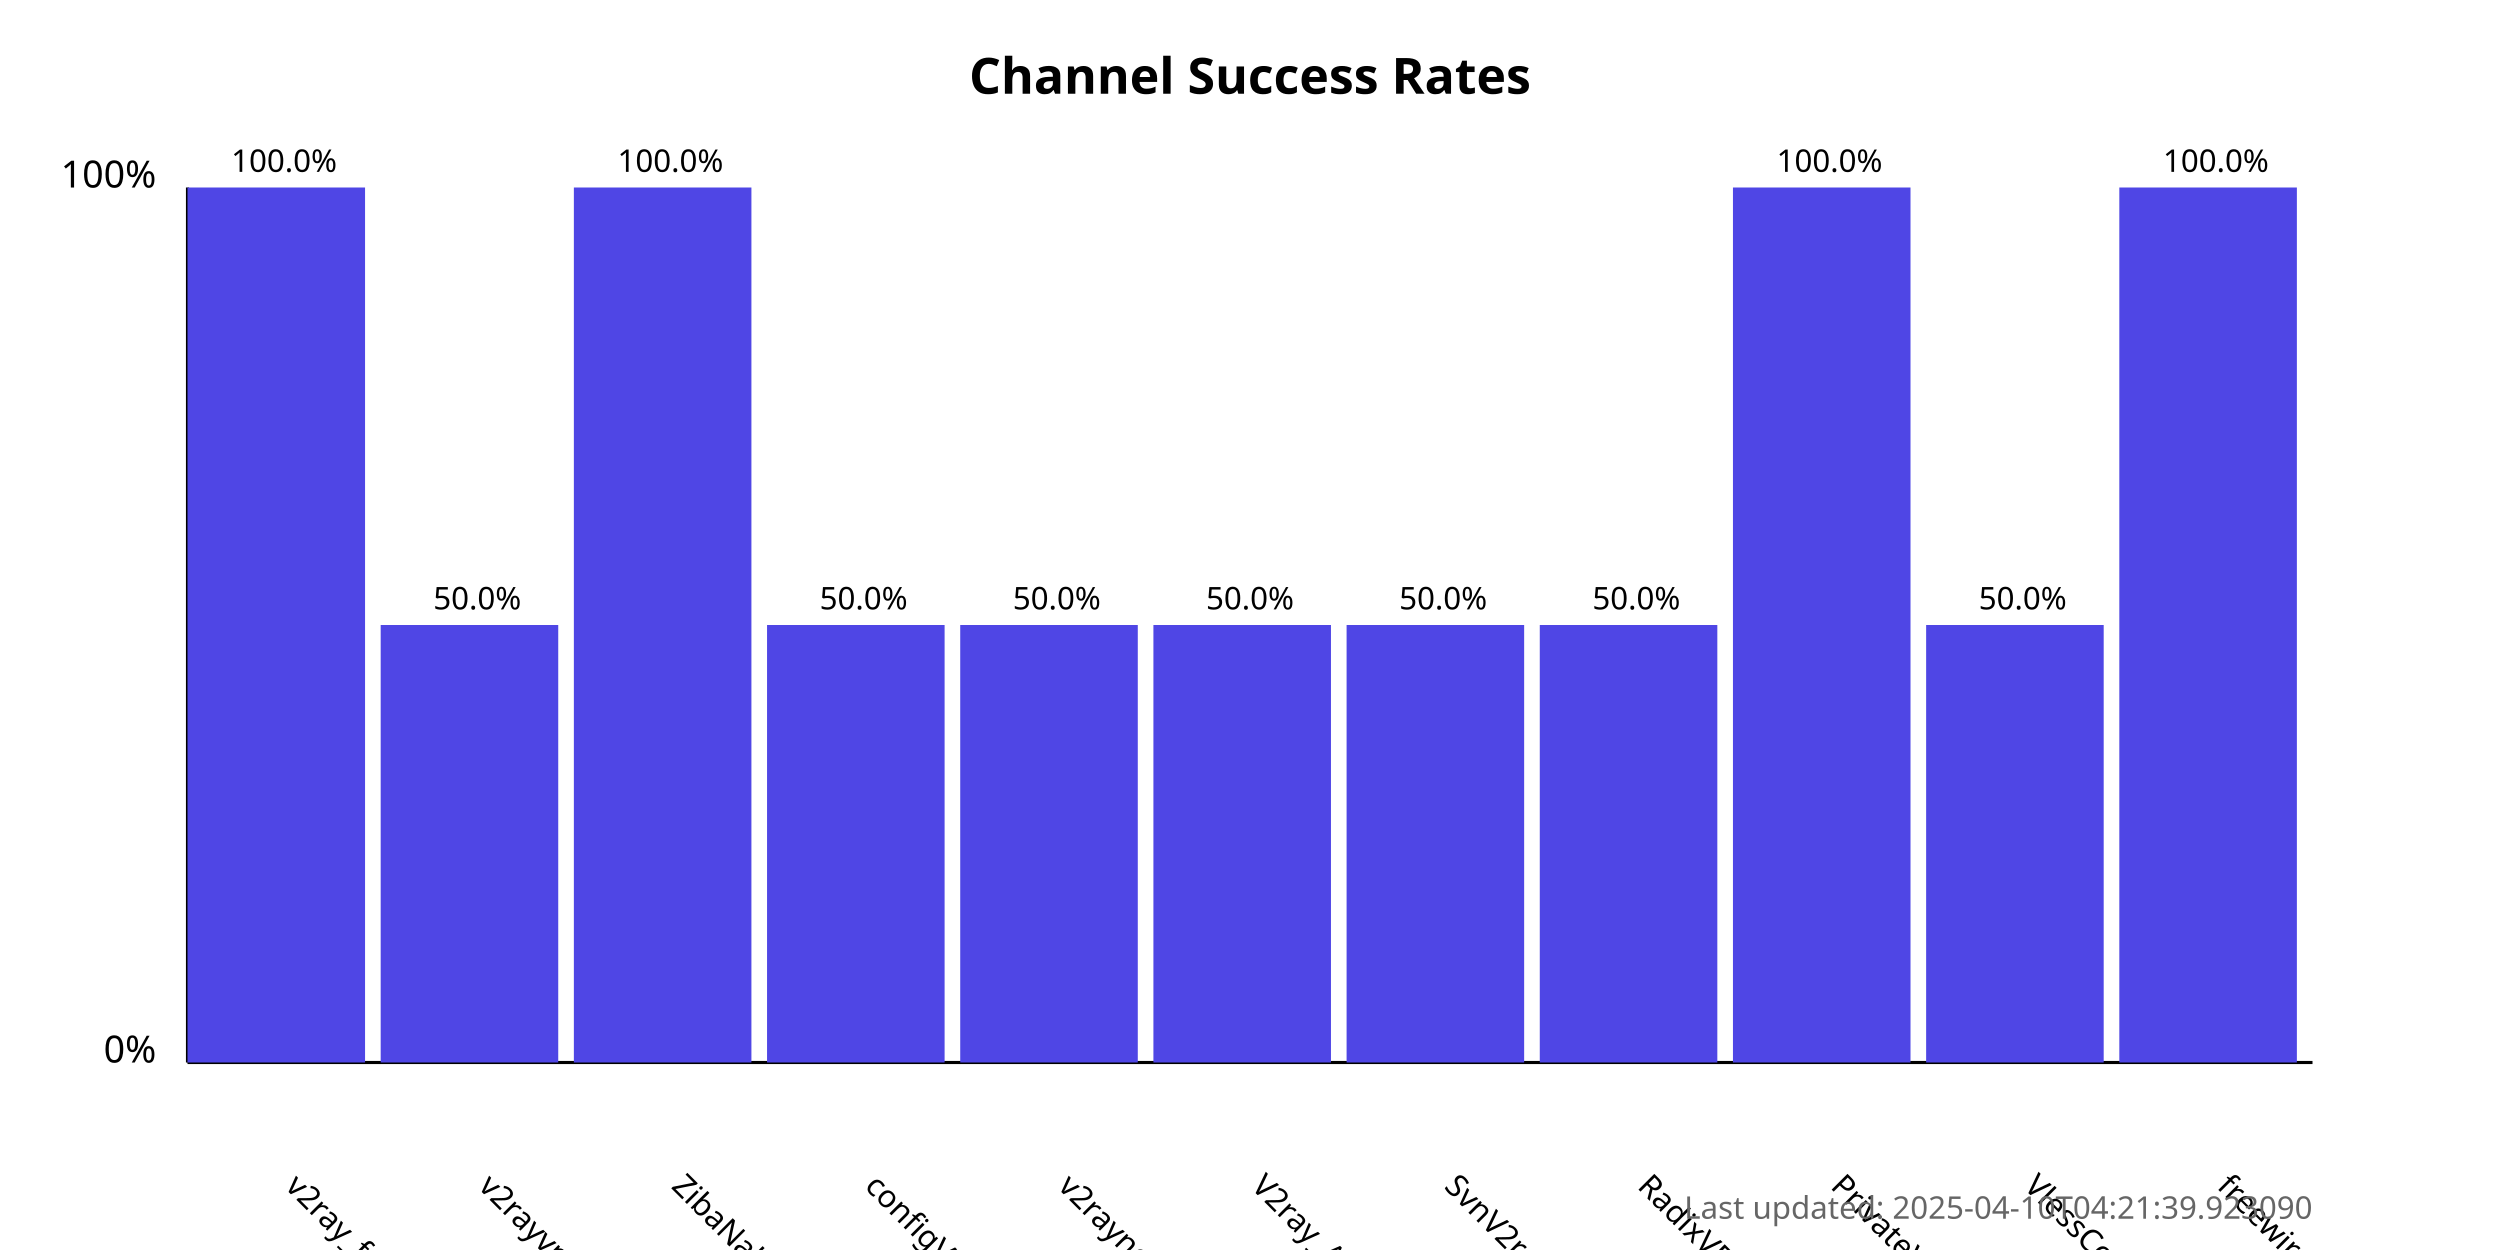
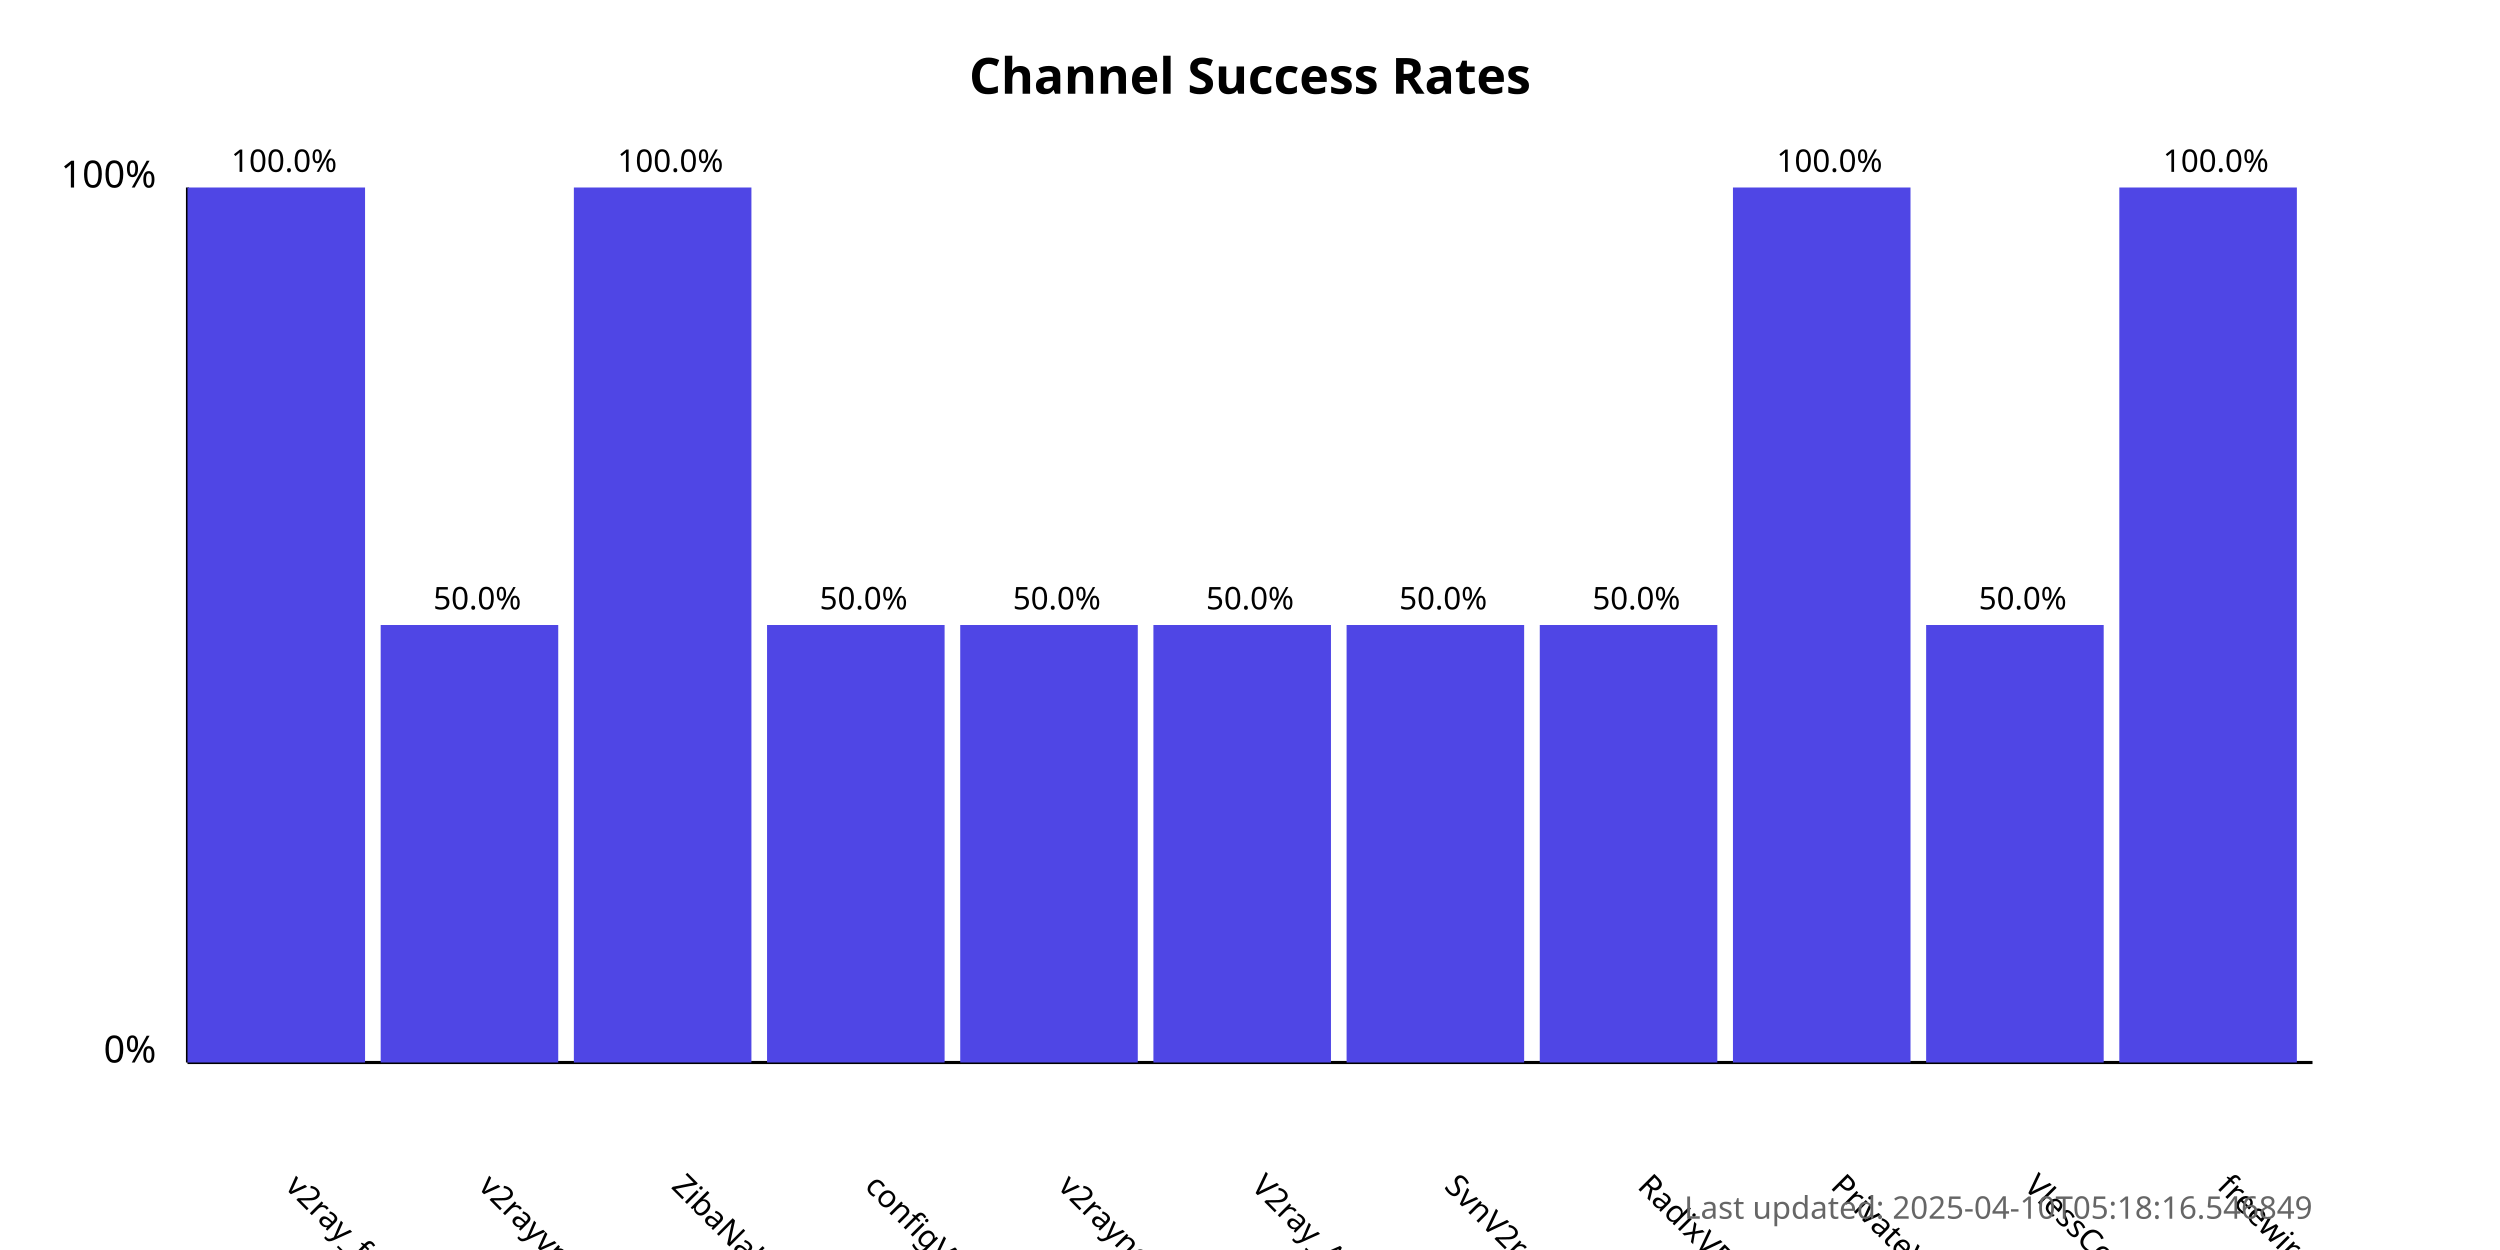
<svg xmlns="http://www.w3.org/2000/svg" width="800" height="400">
  <style>
            .chart-title { font: bold 16px sans-serif; }
            .axis-label { font: 12px sans-serif; }
            .tick-label { font: 10px sans-serif; }
            .bar { fill: #4f46e5; }
            .bar:hover { fill: #6366f1; }
            .timestamp { font: 10px sans-serif; fill: #666; }
        </style>
  <text x="400.0" y="30" text-anchor="middle" class="chart-title">
            Channel Success Rates
        </text>
  <line x1="60" y1="340" x2="60" y2="60" stroke="black" stroke-width="1" />
  <line x1="60" y1="340" x2="740" y2="340" stroke="black" stroke-width="1" />
  <text x="50" y="340" text-anchor="end" class="axis-label">0%</text>
  <text x="50" y="60" text-anchor="end" class="axis-label">100%</text>
  <g>
    <rect x="60" y="60.0" width="56.818" height="280.0" class="bar" />
    <text x="90.909" y="380" transform="rotate(45, 90.90909, 380)" text-anchor="start" class="tick-label">
                v2ray_free_conf
            </text>
    <text x="90.909" y="55.0" text-anchor="middle" class="tick-label">
                100.0%
            </text>
  </g>
  <g>
    <rect x="121.818" y="200.0" width="56.818" height="140.0" class="bar" />
    <text x="152.727" y="380" transform="rotate(45, 152.7273, 380)" text-anchor="start" class="tick-label">
                v2rayvpno
            </text>
    <text x="152.727" y="195.0" text-anchor="middle" class="tick-label">
                50.0%
            </text>
  </g>
  <g>
    <rect x="183.636" y="60.0" width="56.818" height="280.0" class="bar" />
    <text x="214.545" y="380" transform="rotate(45, 214.5455, 380)" text-anchor="start" class="tick-label">
                ZibaNabz
            </text>
    <text x="214.545" y="55.0" text-anchor="middle" class="tick-label">
                100.0%
            </text>
  </g>
  <g>
    <rect x="245.455" y="200.0" width="56.818" height="140.0" class="bar" />
    <text x="276.364" y="380" transform="rotate(45, 276.3636, 380)" text-anchor="start" class="tick-label">
                configV2rayForFree
            </text>
    <text x="276.364" y="195.0" text-anchor="middle" class="tick-label">
                50.0%
            </text>
  </g>
  <g>
    <rect x="307.273" y="200.0" width="56.818" height="140.0" class="bar" />
    <text x="338.182" y="380" transform="rotate(45, 338.1818, 380)" text-anchor="start" class="tick-label">
                v2rayngvpn
            </text>
    <text x="338.182" y="195.0" text-anchor="middle" class="tick-label">
                50.0%
            </text>
  </g>
  <g>
    <rect x="369.091" y="200.0" width="56.818" height="140.0" class="bar" />
    <text x="400.0" y="380" transform="rotate(45, 400.0, 380)" text-anchor="start" class="tick-label">
                V2ray_Alpha
            </text>
    <text x="400.0" y="195.0" text-anchor="middle" class="tick-label">
                50.0%
            </text>
  </g>
  <g>
    <rect x="430.909" y="200.0" width="56.818" height="140.0" class="bar" />
    <text x="461.818" y="380" transform="rotate(45, 461.8182, 380)" text-anchor="start" class="tick-label">
                SvnV2ray
            </text>
    <text x="461.818" y="195.0" text-anchor="middle" class="tick-label">
                50.0%
            </text>
  </g>
  <g>
    <rect x="492.727" y="200.0" width="56.818" height="140.0" class="bar" />
    <text x="523.636" y="380" transform="rotate(45, 523.6364, 380)" text-anchor="start" class="tick-label">
                RadixVPN
            </text>
    <text x="523.636" y="195.0" text-anchor="middle" class="tick-label">
                50.0%
            </text>
  </g>
  <g>
    <rect x="554.545" y="60.0" width="56.818" height="280.0" class="bar" />
    <text x="585.455" y="380" transform="rotate(45, 585.4545, 380)" text-anchor="start" class="tick-label">
                PrivateVPNs
            </text>
    <text x="585.455" y="55.0" text-anchor="middle" class="tick-label">
                100.0%
            </text>
  </g>
  <g>
    <rect x="616.364" y="200.0" width="56.818" height="140.0" class="bar" />
    <text x="647.273" y="380" transform="rotate(45, 647.2727, 380)" text-anchor="start" class="tick-label">
                VlessConfig
            </text>
    <text x="647.273" y="195.0" text-anchor="middle" class="tick-label">
                50.0%
            </text>
  </g>
  <g>
    <rect x="678.182" y="60.0" width="56.818" height="280.0" class="bar" />
    <text x="709.091" y="380" transform="rotate(45, 709.0909, 380)" text-anchor="start" class="tick-label">
                freewireguard
            </text>
    <text x="709.091" y="55.0" text-anchor="middle" class="tick-label">
                100.0%
            </text>
  </g>
  <text x="740" y="390" text-anchor="end" class="timestamp">
-             Last updated: 2025-04-10T04:21:39.923090
+             Last updated: 2025-04-10T05:18:16.546849
        </text>
</svg>
